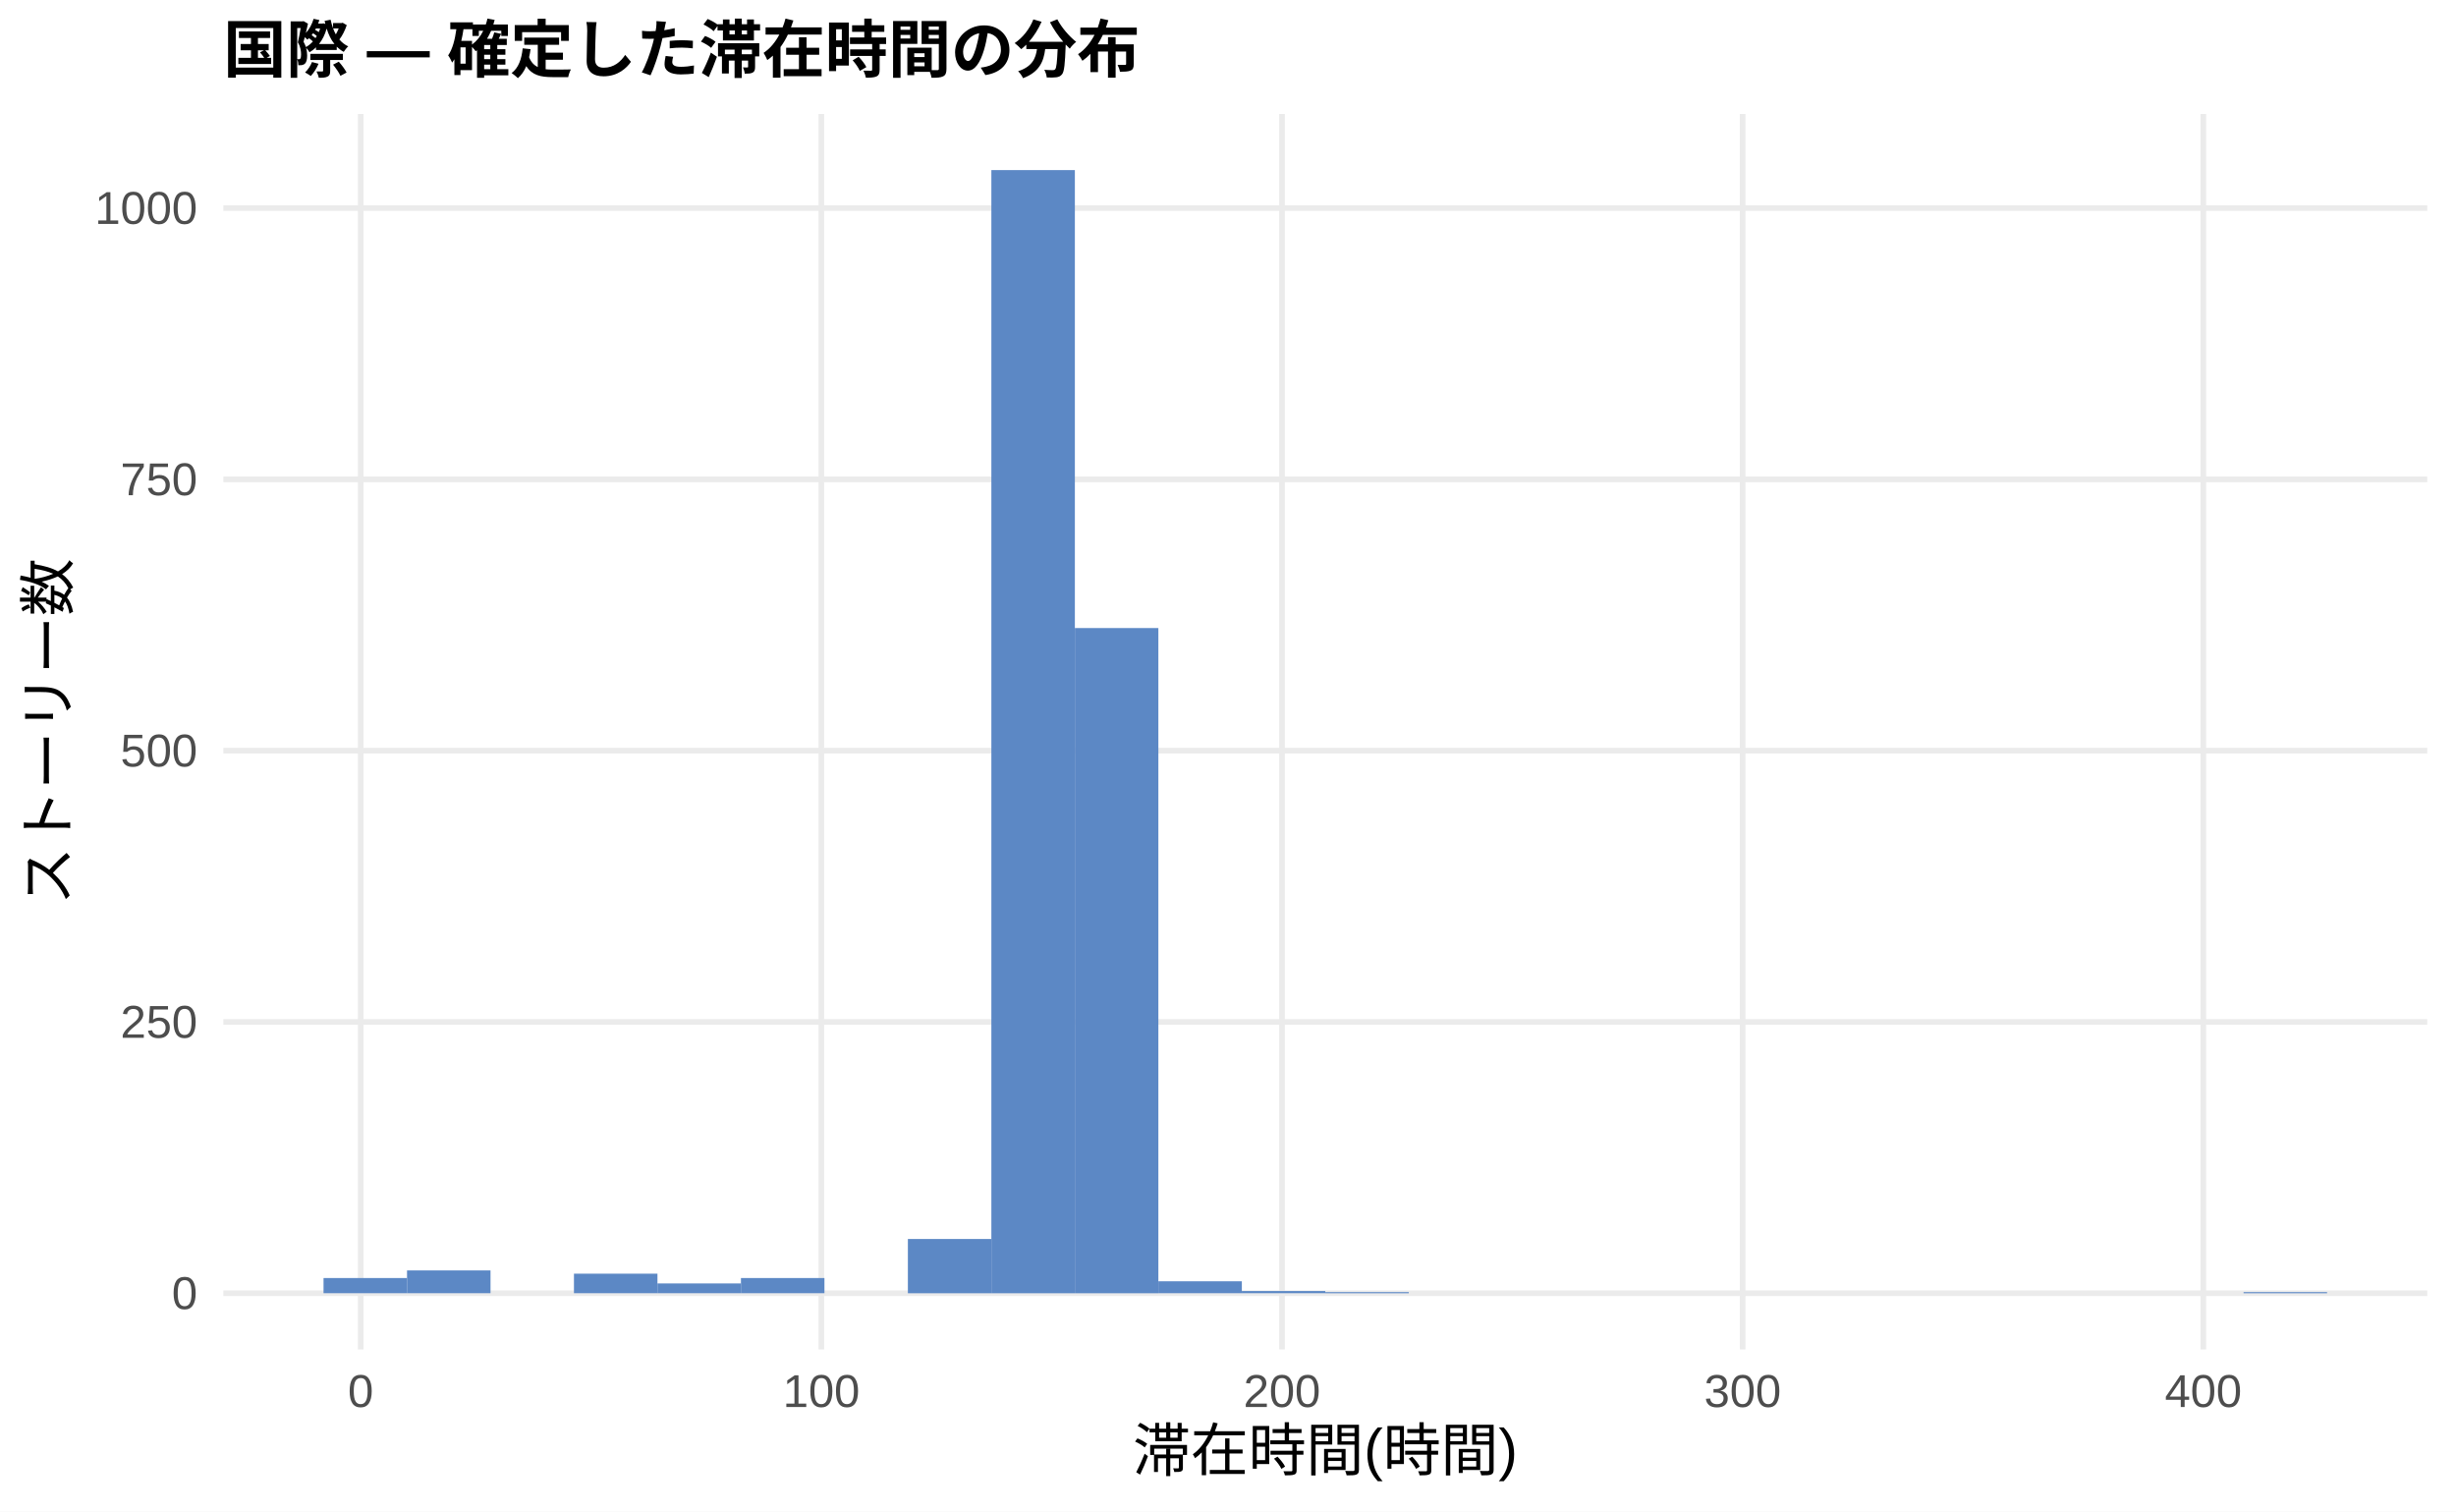
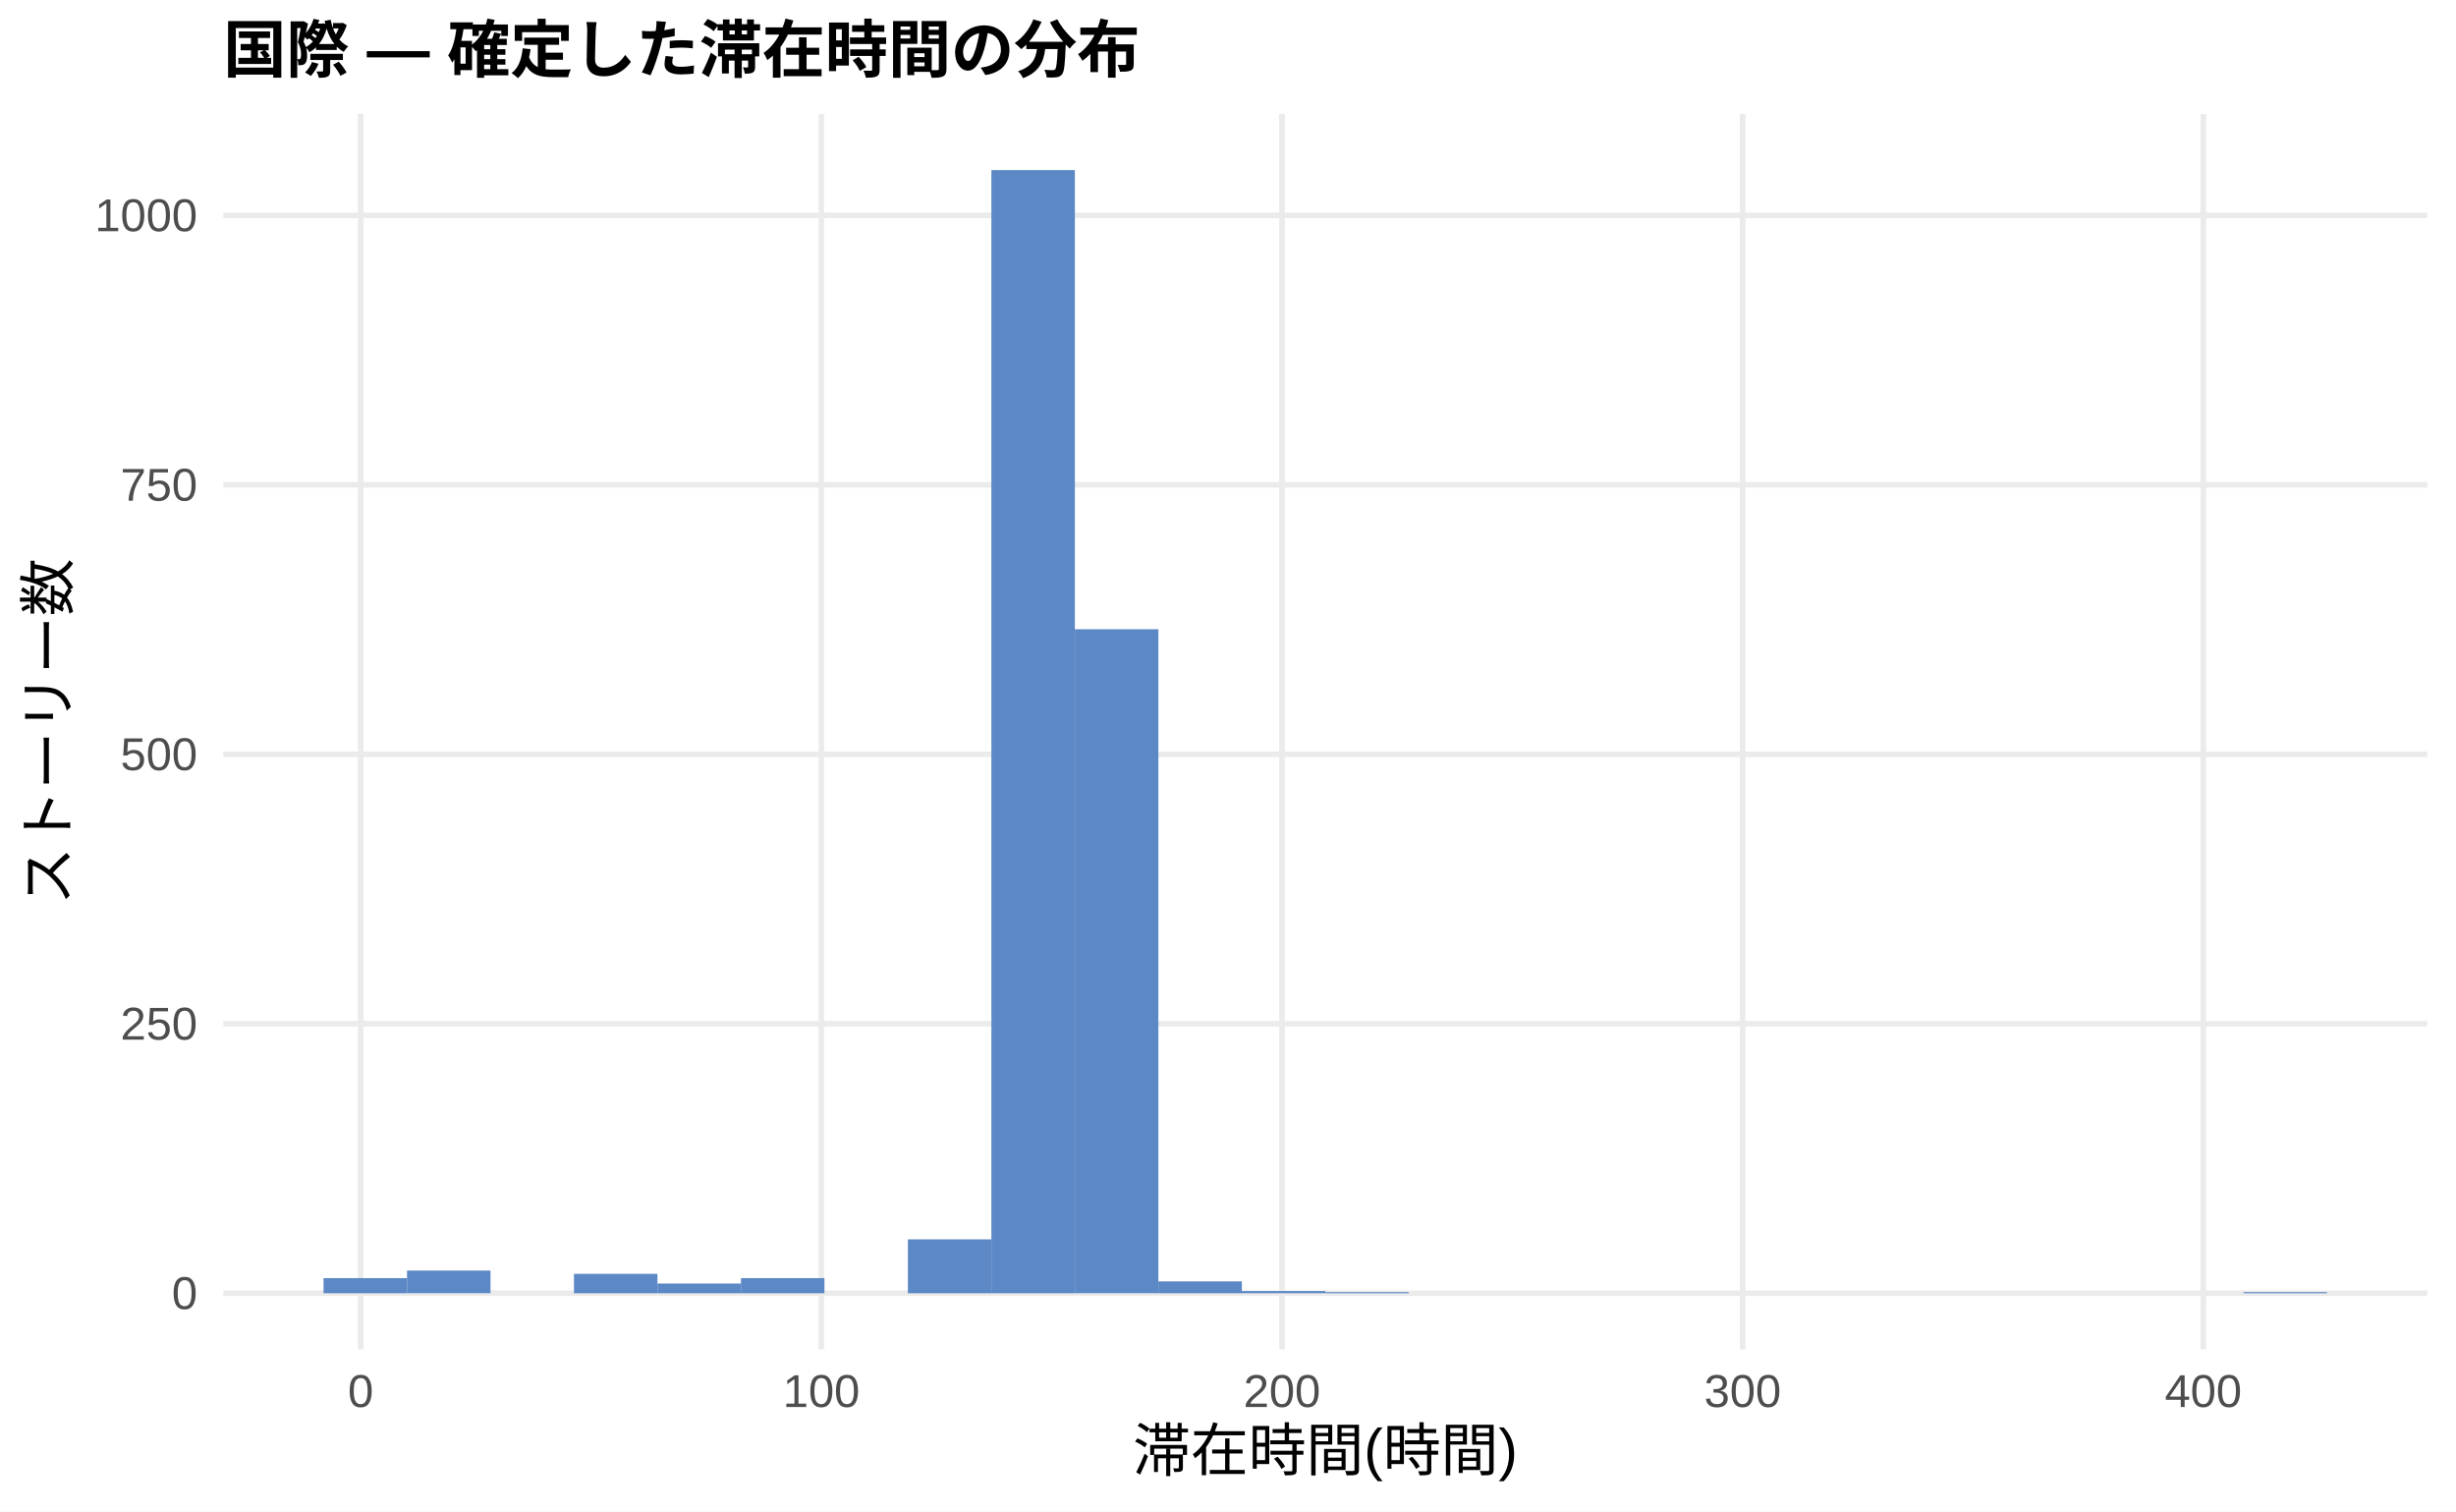
<svg xmlns="http://www.w3.org/2000/svg" width="468.00pt" height="288.00pt" viewBox="0 0 468.00 288.00">
  <g class="svglite">
    <defs>
      <style type="text/css">
    .svglite line, .svglite polyline, .svglite polygon, .svglite path, .svglite rect, .svglite circle {
      fill: none;
      stroke: #000000;
      stroke-linecap: round;
      stroke-linejoin: round;
      stroke-miterlimit: 10.00;
    }
    .svglite text {
      white-space: pre;
    }
    .svglite g.glyphgroup path {
      fill: inherit;
      stroke: none;
    }
  </style>
    </defs>
    <rect width="100%" height="100%" style="stroke: none; fill: #FFFFFF;" />
    <defs>
      <clipPath id="cpMC4wMHw0NjguMDB8MC4wMHwyODguMDA=">
        <rect x="0.00" y="0.00" width="468.00" height="288.00" />
      </clipPath>
    </defs>
    <g clip-path="url(#cpMC4wMHw0NjguMDB8MC4wMHwyODguMDA=)">
      <rect x="0.00" y="0.00" width="468.00" height="288.00" style="stroke-width: 1.07; stroke: none; fill: #FFFFFF;" />
    </g>
    <defs>
      <clipPath id="cpNDIuNTZ8NDYyLjUyfDIxLjcxfDI1Ny4xMg==">
        <rect x="42.56" y="21.71" width="419.96" height="235.41" />
      </clipPath>
    </defs>
    <g clip-path="url(#cpNDIuNTZ8NDYyLjUyfDIxLjcxfDI1Ny4xMg==)">
      <polyline points="42.56,246.42 462.52,246.42 " style="stroke-width: 1.07; stroke: #EBEBEB; stroke-linecap: butt;" />
-       <polyline points="42.56,194.72 462.52,194.72 " style="stroke-width: 1.07; stroke: #EBEBEB; stroke-linecap: butt;" />
-       <polyline points="42.56,143.03 462.52,143.03 " style="stroke-width: 1.07; stroke: #EBEBEB; stroke-linecap: butt;" />
-       <polyline points="42.56,91.34 462.52,91.34 " style="stroke-width: 1.07; stroke: #EBEBEB; stroke-linecap: butt;" />
-       <polyline points="42.56,39.65 462.52,39.65 " style="stroke-width: 1.07; stroke: #EBEBEB; stroke-linecap: butt;" />
+       <polyline points="42.56,195.07 462.52,195.07 " style="stroke-width: 1.07; stroke: #EBEBEB; stroke-linecap: butt;" />
+       <polyline points="42.56,143.73 462.52,143.73 " style="stroke-width: 1.07; stroke: #EBEBEB; stroke-linecap: butt;" />
+       <polyline points="42.56,92.38 462.52,92.38 " style="stroke-width: 1.07; stroke: #EBEBEB; stroke-linecap: butt;" />
+       <polyline points="42.56,41.03 462.52,41.03 " style="stroke-width: 1.07; stroke: #EBEBEB; stroke-linecap: butt;" />
      <polyline points="68.73,257.12 68.73,21.71 " style="stroke-width: 1.07; stroke: #EBEBEB; stroke-linecap: butt;" />
      <polyline points="156.51,257.12 156.51,21.71 " style="stroke-width: 1.07; stroke: #EBEBEB; stroke-linecap: butt;" />
      <polyline points="244.29,257.12 244.29,21.71 " style="stroke-width: 1.07; stroke: #EBEBEB; stroke-linecap: butt;" />
      <polyline points="332.07,257.12 332.07,21.71 " style="stroke-width: 1.07; stroke: #EBEBEB; stroke-linecap: butt;" />
      <polyline points="419.85,257.12 419.85,21.71 " style="stroke-width: 1.07; stroke: #EBEBEB; stroke-linecap: butt;" />
-       <rect x="61.65" y="243.52" width="15.91" height="2.89" style="stroke-width: 1.07; stroke: none; stroke-linecap: butt; stroke-linejoin: miter; fill: #5C88C5;" />
-       <rect x="77.56" y="242.07" width="15.91" height="4.34" style="stroke-width: 1.07; stroke: none; stroke-linecap: butt; stroke-linejoin: miter; fill: #5C88C5;" />
+       <rect x="61.65" y="243.54" width="15.91" height="2.88" style="stroke-width: 1.07; stroke: none; stroke-linecap: butt; stroke-linejoin: miter; fill: #5C88C5;" />
+       <rect x="77.56" y="242.10" width="15.91" height="4.31" style="stroke-width: 1.07; stroke: none; stroke-linecap: butt; stroke-linejoin: miter; fill: #5C88C5;" />
      <rect x="93.47" y="246.42" width="15.91" height="0.00" style="stroke-width: 1.07; stroke: none; stroke-linecap: butt; stroke-linejoin: miter; fill: #5C88C5;" />
-       <rect x="109.37" y="242.69" width="15.91" height="3.72" style="stroke-width: 1.07; stroke: none; stroke-linecap: butt; stroke-linejoin: miter; fill: #5C88C5;" />
-       <rect x="125.28" y="244.55" width="15.91" height="1.86" style="stroke-width: 1.07; stroke: none; stroke-linecap: butt; stroke-linejoin: miter; fill: #5C88C5;" />
-       <rect x="141.19" y="243.52" width="15.91" height="2.89" style="stroke-width: 1.07; stroke: none; stroke-linecap: butt; stroke-linejoin: miter; fill: #5C88C5;" />
+       <rect x="109.37" y="242.72" width="15.91" height="3.70" style="stroke-width: 1.07; stroke: none; stroke-linecap: butt; stroke-linejoin: miter; fill: #5C88C5;" />
+       <rect x="125.28" y="244.57" width="15.91" height="1.85" style="stroke-width: 1.07; stroke: none; stroke-linecap: butt; stroke-linejoin: miter; fill: #5C88C5;" />
+       <rect x="141.19" y="243.54" width="15.91" height="2.88" style="stroke-width: 1.07; stroke: none; stroke-linecap: butt; stroke-linejoin: miter; fill: #5C88C5;" />
      <rect x="157.10" y="246.42" width="15.91" height="0.00" style="stroke-width: 1.07; stroke: none; stroke-linecap: butt; stroke-linejoin: miter; fill: #5C88C5;" />
-       <rect x="173.00" y="236.08" width="15.91" height="10.34" style="stroke-width: 1.07; stroke: none; stroke-linecap: butt; stroke-linejoin: miter; fill: #5C88C5;" />
+       <rect x="173.00" y="236.15" width="15.91" height="10.27" style="stroke-width: 1.07; stroke: none; stroke-linecap: butt; stroke-linejoin: miter; fill: #5C88C5;" />
      <rect x="188.91" y="32.41" width="15.91" height="214.01" style="stroke-width: 1.07; stroke: none; stroke-linecap: butt; stroke-linejoin: miter; fill: #5C88C5;" />
-       <rect x="204.82" y="119.67" width="15.91" height="126.75" style="stroke-width: 1.07; stroke: none; stroke-linecap: butt; stroke-linejoin: miter; fill: #5C88C5;" />
-       <rect x="220.73" y="244.14" width="15.91" height="2.27" style="stroke-width: 1.07; stroke: none; stroke-linecap: butt; stroke-linejoin: miter; fill: #5C88C5;" />
+       <rect x="204.82" y="119.90" width="15.91" height="126.51" style="stroke-width: 1.07; stroke: none; stroke-linecap: butt; stroke-linejoin: miter; fill: #5C88C5;" />
+       <rect x="220.73" y="244.16" width="15.91" height="2.26" style="stroke-width: 1.07; stroke: none; stroke-linecap: butt; stroke-linejoin: miter; fill: #5C88C5;" />
      <rect x="236.63" y="246.00" width="15.91" height="0.41" style="stroke-width: 1.07; stroke: none; stroke-linecap: butt; stroke-linejoin: miter; fill: #5C88C5;" />
      <rect x="252.54" y="246.21" width="15.91" height="0.21" style="stroke-width: 1.07; stroke: none; stroke-linecap: butt; stroke-linejoin: miter; fill: #5C88C5;" />
      <rect x="268.45" y="246.42" width="15.91" height="0.00" style="stroke-width: 1.07; stroke: none; stroke-linecap: butt; stroke-linejoin: miter; fill: #5C88C5;" />
      <rect x="284.36" y="246.42" width="15.91" height="0.00" style="stroke-width: 1.07; stroke: none; stroke-linecap: butt; stroke-linejoin: miter; fill: #5C88C5;" />
      <rect x="300.26" y="246.42" width="15.91" height="0.00" style="stroke-width: 1.07; stroke: none; stroke-linecap: butt; stroke-linejoin: miter; fill: #5C88C5;" />
      <rect x="316.17" y="246.42" width="15.91" height="0.00" style="stroke-width: 1.07; stroke: none; stroke-linecap: butt; stroke-linejoin: miter; fill: #5C88C5;" />
      <rect x="332.08" y="246.42" width="15.91" height="0.00" style="stroke-width: 1.07; stroke: none; stroke-linecap: butt; stroke-linejoin: miter; fill: #5C88C5;" />
      <rect x="347.99" y="246.42" width="15.91" height="0.00" style="stroke-width: 1.07; stroke: none; stroke-linecap: butt; stroke-linejoin: miter; fill: #5C88C5;" />
      <rect x="363.89" y="246.42" width="15.91" height="0.00" style="stroke-width: 1.07; stroke: none; stroke-linecap: butt; stroke-linejoin: miter; fill: #5C88C5;" />
      <rect x="379.80" y="246.42" width="15.91" height="0.00" style="stroke-width: 1.07; stroke: none; stroke-linecap: butt; stroke-linejoin: miter; fill: #5C88C5;" />
      <rect x="395.71" y="246.42" width="15.91" height="0.00" style="stroke-width: 1.07; stroke: none; stroke-linecap: butt; stroke-linejoin: miter; fill: #5C88C5;" />
      <rect x="411.62" y="246.42" width="15.91" height="0.00" style="stroke-width: 1.07; stroke: none; stroke-linecap: butt; stroke-linejoin: miter; fill: #5C88C5;" />
      <rect x="427.52" y="246.21" width="15.91" height="0.21" style="stroke-width: 1.07; stroke: none; stroke-linecap: butt; stroke-linejoin: miter; fill: #5C88C5;" />
    </g>
    <g clip-path="url(#cpMC4wMHw0NjguMDB8MC4wMHwyODguMDA=)">
      <text x="37.63" y="249.44" text-anchor="end" style="font-size: 8.80px;fill: #4D4D4D; font-family: &quot;Liberation Sans&quot;;" textLength="4.89px" lengthAdjust="spacingAndGlyphs">0</text>
-       <text x="37.63" y="197.75" text-anchor="end" style="font-size: 8.80px;fill: #4D4D4D; font-family: &quot;Liberation Sans&quot;;" textLength="14.67px" lengthAdjust="spacingAndGlyphs">250</text>
-       <text x="37.63" y="146.06" text-anchor="end" style="font-size: 8.80px;fill: #4D4D4D; font-family: &quot;Liberation Sans&quot;;" textLength="14.67px" lengthAdjust="spacingAndGlyphs">500</text>
-       <text x="37.63" y="94.37" text-anchor="end" style="font-size: 8.80px;fill: #4D4D4D; font-family: &quot;Liberation Sans&quot;;" textLength="14.67px" lengthAdjust="spacingAndGlyphs">750</text>
-       <text x="37.63" y="42.67" text-anchor="end" style="font-size: 8.80px;fill: #4D4D4D; font-family: &quot;Liberation Sans&quot;;" textLength="19.56px" lengthAdjust="spacingAndGlyphs">1000</text>
+       <text x="37.63" y="198.10" text-anchor="end" style="font-size: 8.80px;fill: #4D4D4D; font-family: &quot;Liberation Sans&quot;;" textLength="14.67px" lengthAdjust="spacingAndGlyphs">250</text>
+       <text x="37.63" y="146.75" text-anchor="end" style="font-size: 8.80px;fill: #4D4D4D; font-family: &quot;Liberation Sans&quot;;" textLength="14.67px" lengthAdjust="spacingAndGlyphs">500</text>
+       <text x="37.63" y="95.41" text-anchor="end" style="font-size: 8.80px;fill: #4D4D4D; font-family: &quot;Liberation Sans&quot;;" textLength="14.67px" lengthAdjust="spacingAndGlyphs">750</text>
+       <text x="37.63" y="44.06" text-anchor="end" style="font-size: 8.80px;fill: #4D4D4D; font-family: &quot;Liberation Sans&quot;;" textLength="19.56px" lengthAdjust="spacingAndGlyphs">1000</text>
      <text x="68.73" y="268.10" text-anchor="middle" style="font-size: 8.80px;fill: #4D4D4D; font-family: &quot;Liberation Sans&quot;;" textLength="4.89px" lengthAdjust="spacingAndGlyphs">0</text>
      <text x="156.51" y="268.10" text-anchor="middle" style="font-size: 8.80px;fill: #4D4D4D; font-family: &quot;Liberation Sans&quot;;" textLength="14.67px" lengthAdjust="spacingAndGlyphs">100</text>
      <text x="244.29" y="268.10" text-anchor="middle" style="font-size: 8.80px;fill: #4D4D4D; font-family: &quot;Liberation Sans&quot;;" textLength="14.67px" lengthAdjust="spacingAndGlyphs">200</text>
      <text x="332.07" y="268.10" text-anchor="middle" style="font-size: 8.80px;fill: #4D4D4D; font-family: &quot;Liberation Sans&quot;;" textLength="14.67px" lengthAdjust="spacingAndGlyphs">300</text>
      <text x="419.85" y="268.10" text-anchor="middle" style="font-size: 8.80px;fill: #4D4D4D; font-family: &quot;Liberation Sans&quot;;" textLength="14.67px" lengthAdjust="spacingAndGlyphs">400</text>
      <text x="252.54" y="280.24" text-anchor="middle" style="font-size: 11.00px; font-family: &quot;Liberation Sans&quot;;" textLength="73.31px" lengthAdjust="spacingAndGlyphs">滞在時間(時間)</text>
      <text transform="translate(13.05,139.41) rotate(-90)" text-anchor="middle" style="font-size: 11.00px; font-family: &quot;Liberation Sans&quot;;" textLength="66.00px" lengthAdjust="spacingAndGlyphs">ストーリー数</text>
      <text x="42.56" y="13.74" style="font-size: 12.00px; font-weight: bold; font-family: &quot;Liberation Sans&quot;;" textLength="174.66px" lengthAdjust="spacingAndGlyphs">国際 — 確定した滞在時間の分布</text>
    </g>
  </g>
</svg>
